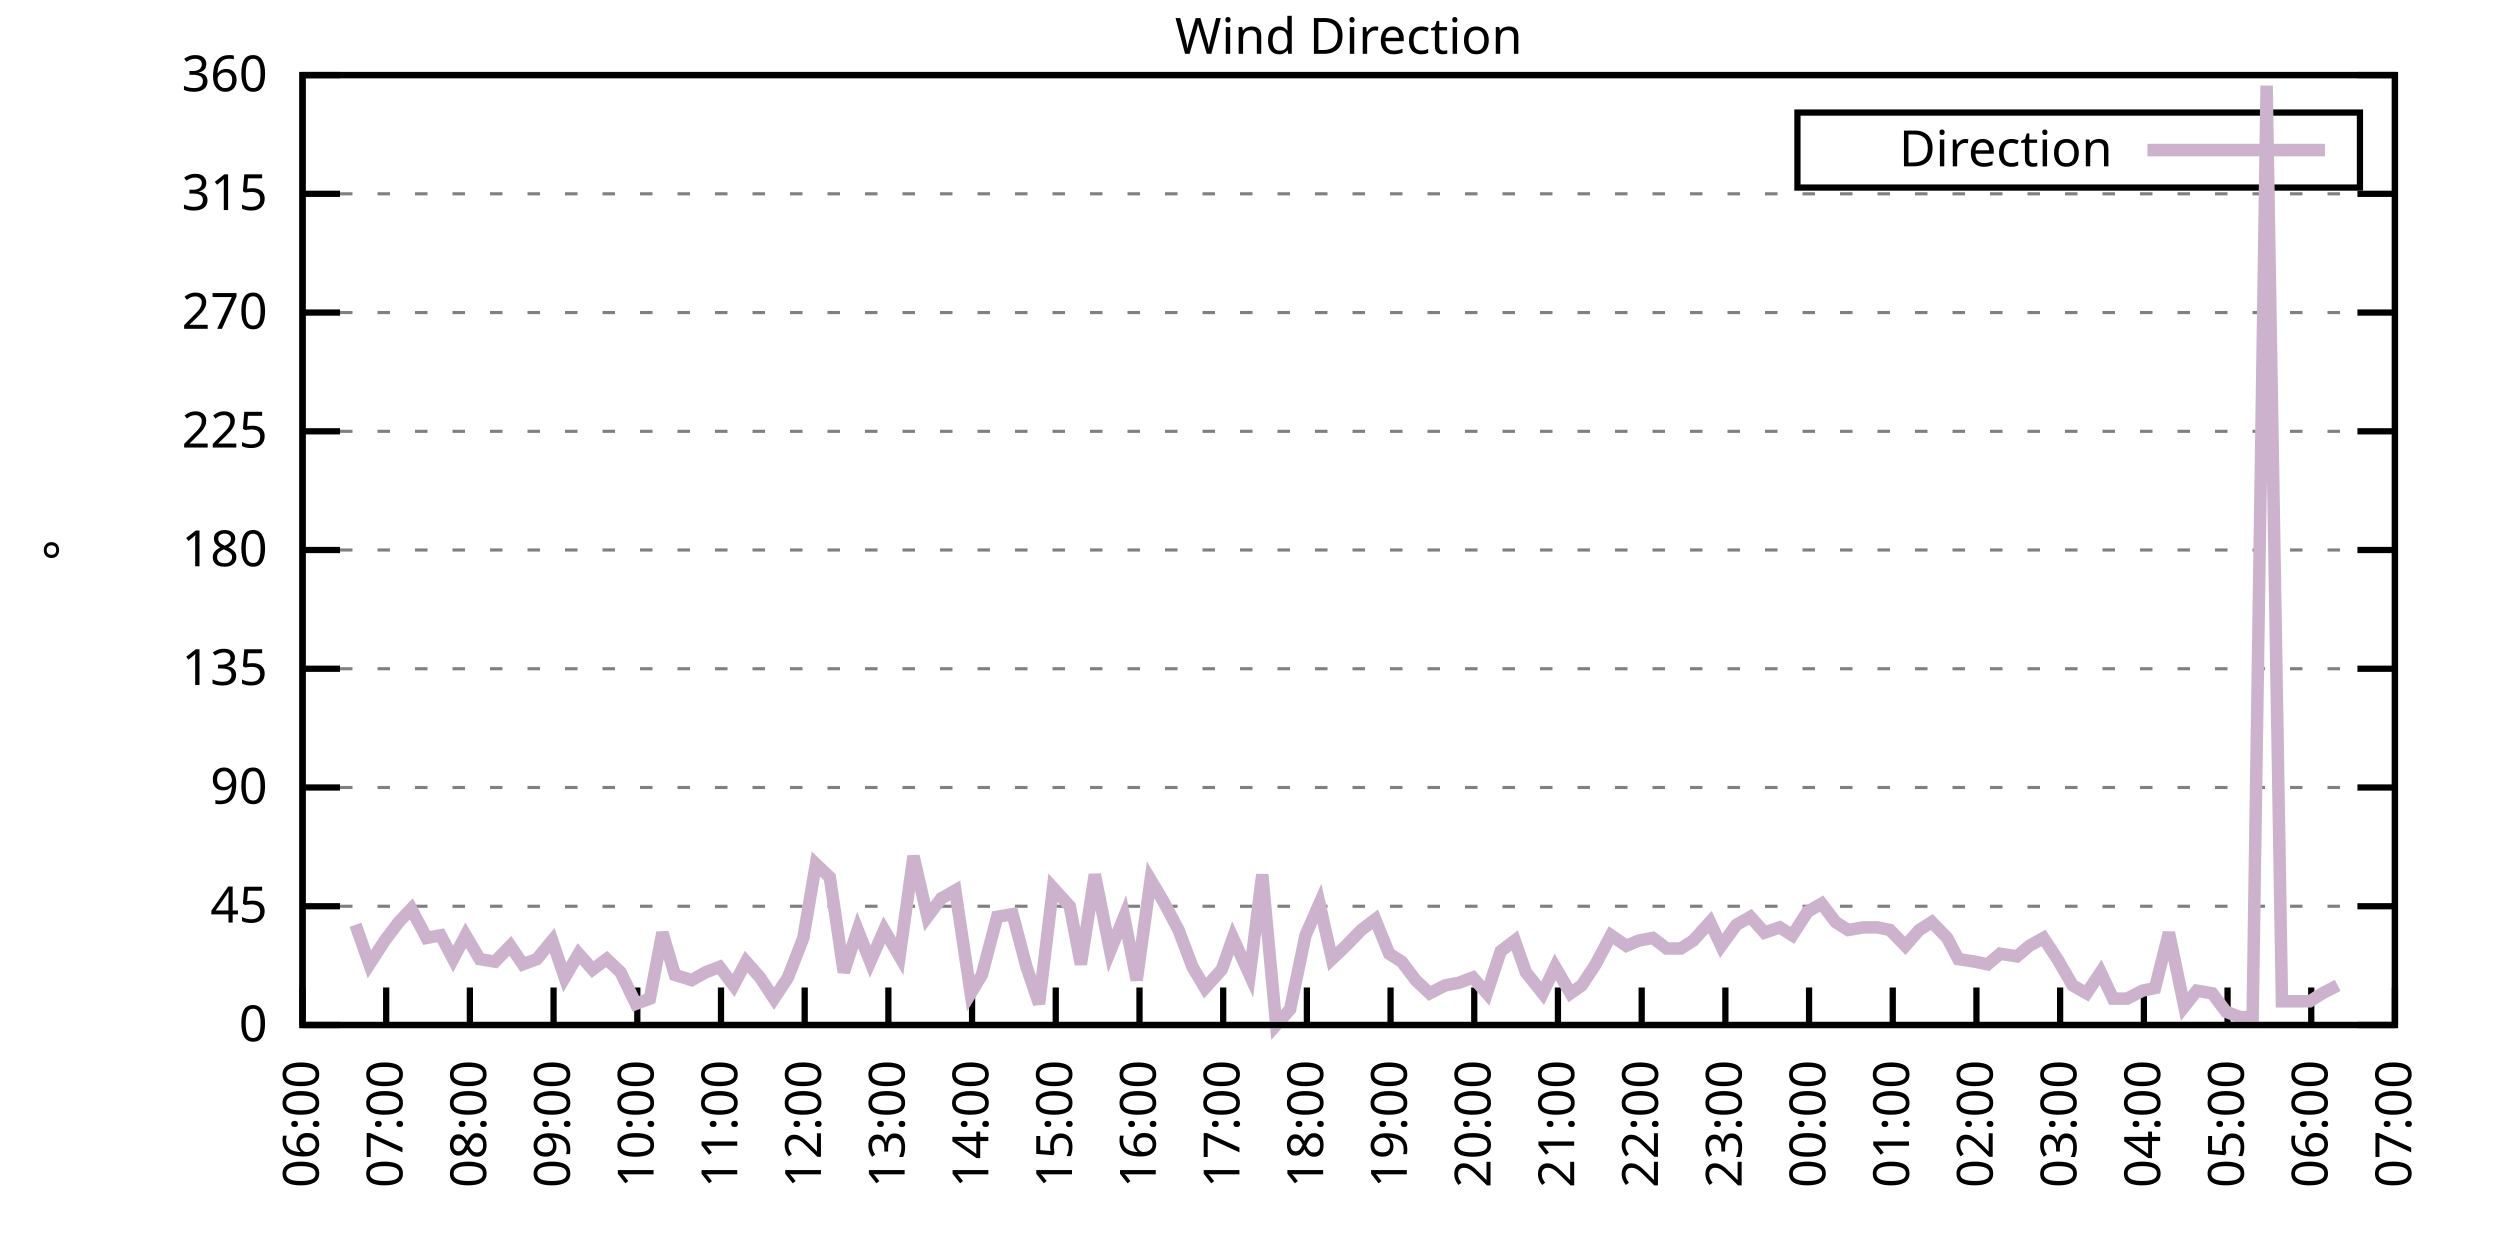
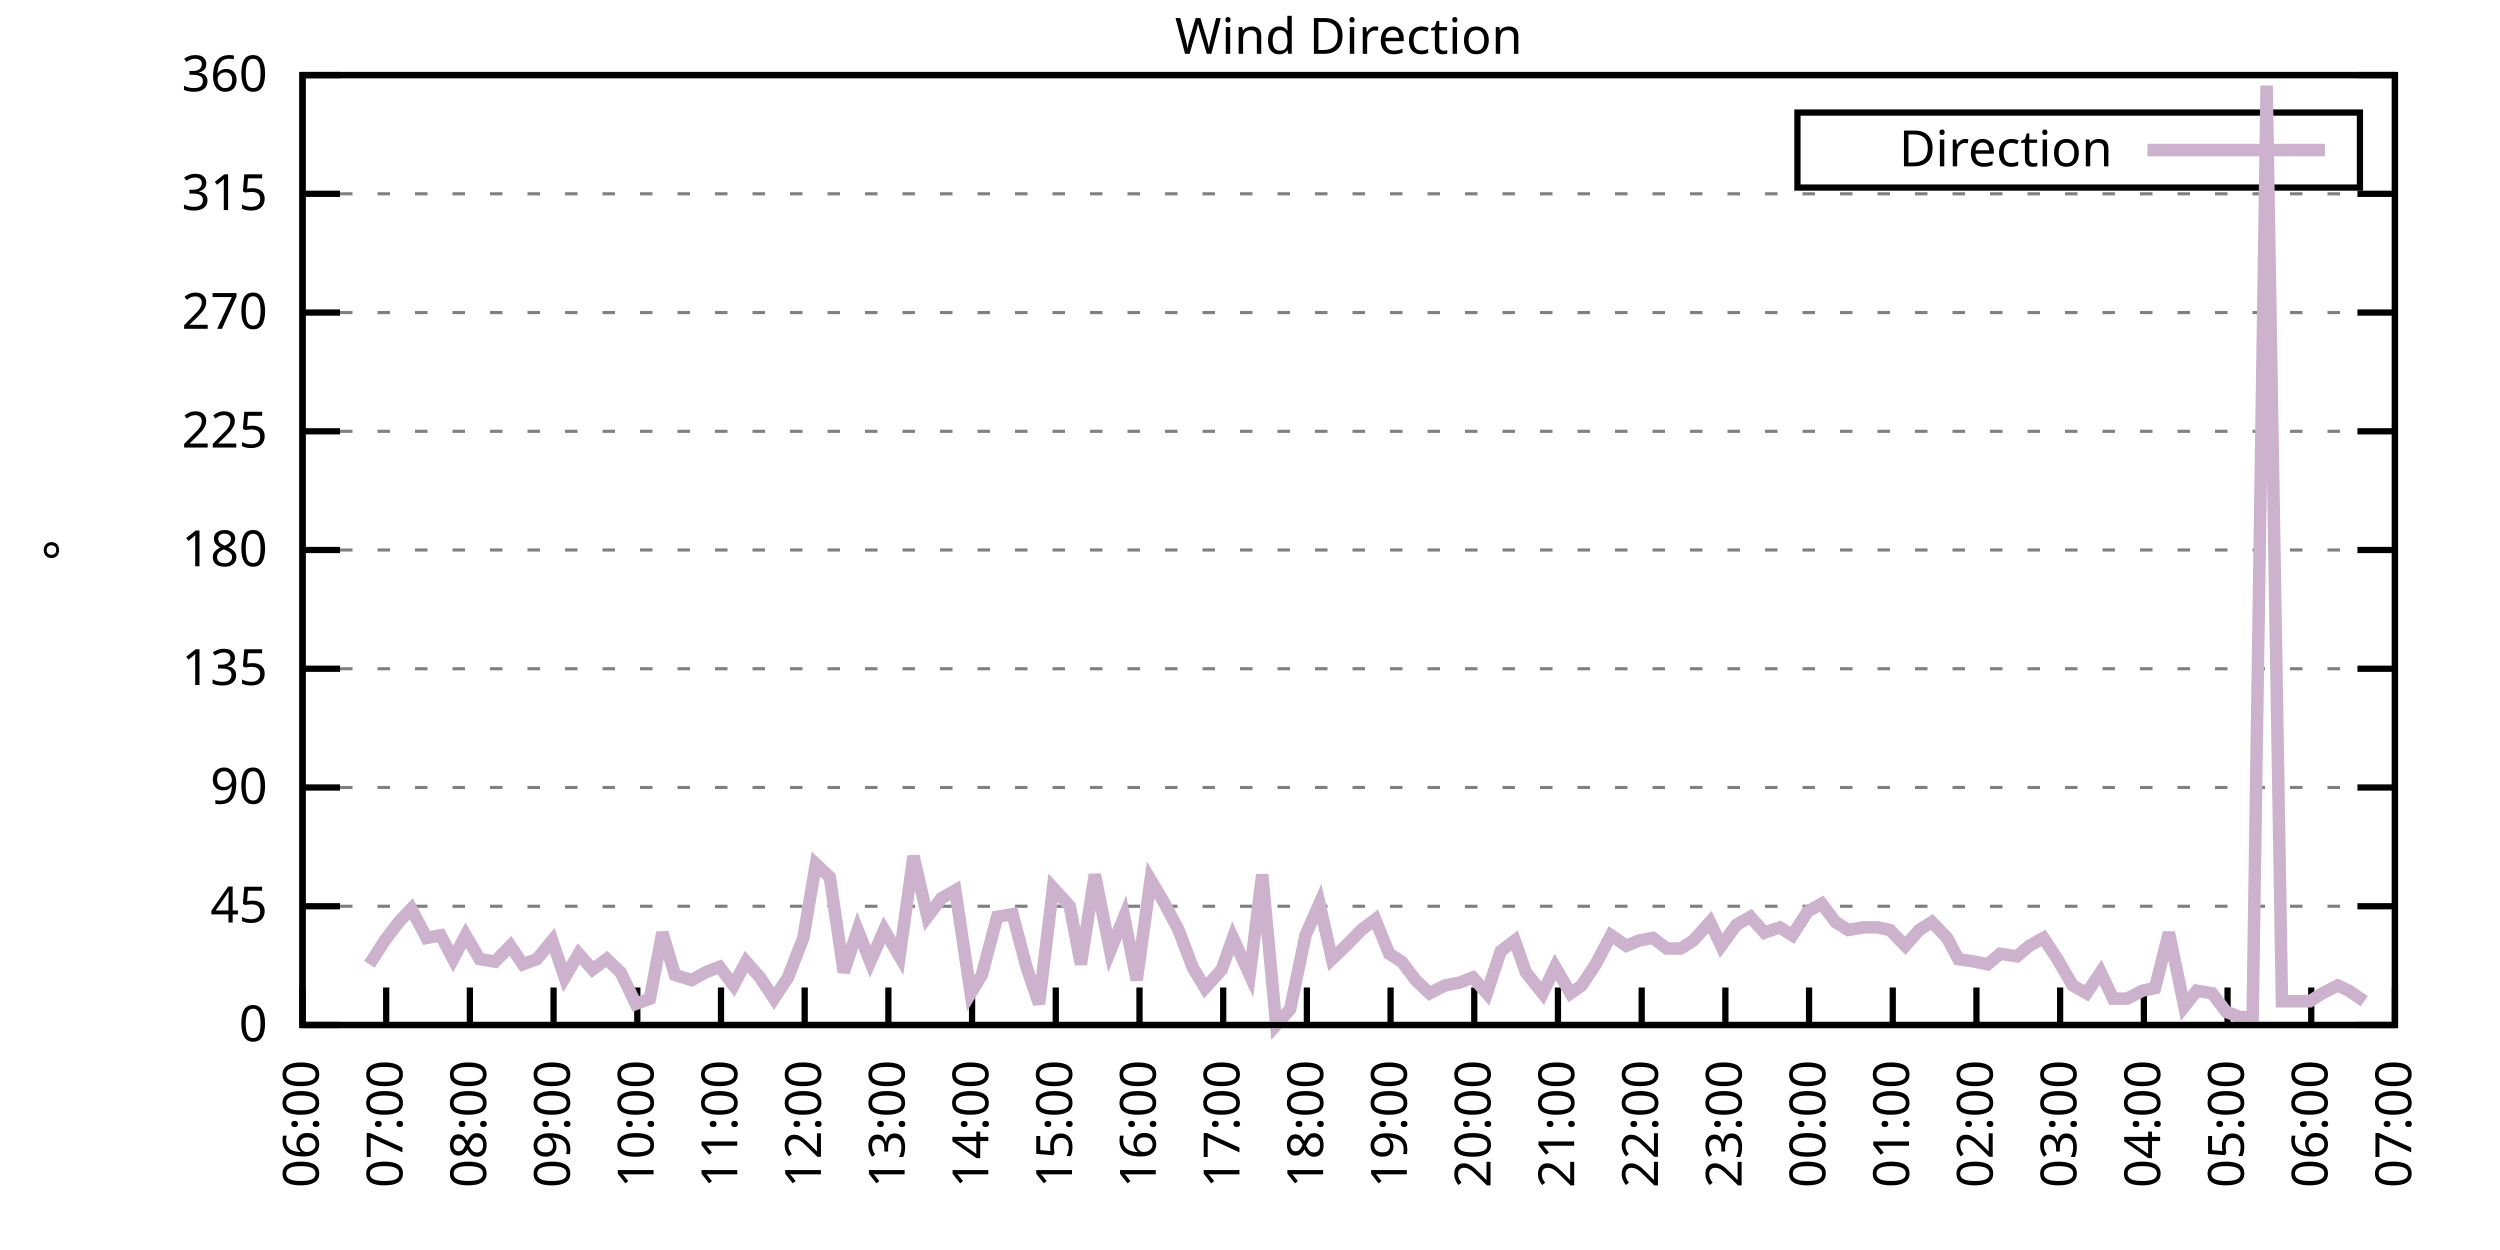
<svg xmlns="http://www.w3.org/2000/svg" xmlns:xlink="http://www.w3.org/1999/xlink" width="400" height="200" viewBox="0 0 400 200">
  <g id="gnuplot_canvas">
    <rect x="0" y="0" width="400" height="200" fill="none" />
    <defs>
      <circle id="gpDot" r="0.5" stroke-width="0.5" stroke="currentColor" />
      <path id="gpPt0" stroke-width="0.333" stroke="currentColor" d="M-1,0 h2 M0,-1 v2" />
      <path id="gpPt1" stroke-width="0.333" stroke="currentColor" d="M-1,-1 L1,1 M1,-1 L-1,1" />
      <path id="gpPt2" stroke-width="0.333" stroke="currentColor" d="M-1,0 L1,0 M0,-1 L0,1 M-1,-1 L1,1 M-1,1 L1,-1" />
      <rect id="gpPt3" stroke-width="0.333" stroke="currentColor" x="-1" y="-1" width="2" height="2" />
      <rect id="gpPt4" stroke-width="0.333" stroke="currentColor" fill="currentColor" x="-1" y="-1" width="2" height="2" />
      <circle id="gpPt5" stroke-width="0.333" stroke="currentColor" cx="0" cy="0" r="1" />
      <use xlink:href="#gpPt5" id="gpPt6" fill="currentColor" stroke="none" />
      <path id="gpPt7" stroke-width="0.333" stroke="currentColor" d="M0,-1.33 L-1.33,0.67 L1.33,0.67 z" />
      <use xlink:href="#gpPt7" id="gpPt8" fill="currentColor" stroke="none" />
      <use xlink:href="#gpPt7" id="gpPt9" stroke="currentColor" transform="rotate(180)" />
      <use xlink:href="#gpPt9" id="gpPt10" fill="currentColor" stroke="none" />
      <use xlink:href="#gpPt3" id="gpPt11" stroke="currentColor" transform="rotate(45)" />
      <use xlink:href="#gpPt11" id="gpPt12" fill="currentColor" stroke="none" />
      <path id="gpPt13" stroke-width="0.333" stroke="currentColor" d="M0,1.330 L1.265,0.411 L0.782,-1.067 L-0.782,-1.076 L-1.265,0.411 z" />
      <use xlink:href="#gpPt13" id="gpPt14" fill="currentColor" stroke="none" />
      <filter id="textbox" filterUnits="objectBoundingBox" x="0" y="0" height="1" width="1">
        <feFlood flood-color="white" flood-opacity="1" result="bgnd" />
        <feComposite in="SourceGraphic" in2="bgnd" operator="atop" />
      </filter>
      <filter id="greybox" filterUnits="objectBoundingBox" x="0" y="0" height="1" width="1">
        <feFlood flood-color="lightgrey" flood-opacity="1" result="grey" />
        <feComposite in="SourceGraphic" in2="grey" operator="atop" />
      </filter>
    </defs>
    <g fill="none" color="white" stroke="currentColor" stroke-width="1.00" stroke-linecap="butt" stroke-linejoin="miter">
</g>
    <g fill="none" color="black" stroke="currentColor" stroke-width="1.00" stroke-linecap="butt" stroke-linejoin="miter">
      <g stroke="none" shape-rendering="crispEdges">
        <polygon fill="rgb(255, 255, 255)" points="48.40,164.00 383.18,164.00 383.18,12.02 48.40,12.02 " />
      </g>
    </g>
    <g fill="none" color="black" stroke="currentColor" stroke-width="1.00" stroke-linecap="butt" stroke-linejoin="miter">
</g>
    <g fill="none" color="black" stroke="black" stroke-width="0.50" stroke-linecap="butt" stroke-linejoin="miter">
</g>
    <g fill="none" color="gray" stroke="currentColor" stroke-width="0.50" stroke-linecap="butt" stroke-linejoin="miter">
      <path stroke="gray" stroke-dasharray="2,4" class="gridline" d="M48.40,164.00 L383.19,164.00  " />
    </g>
    <g fill="none" color="gray" stroke="gray" stroke-width="1.00" stroke-linecap="butt" stroke-linejoin="miter">
</g>
    <g fill="none" color="black" stroke="currentColor" stroke-width="1.00" stroke-linecap="butt" stroke-linejoin="miter">
      <path stroke="black" d="M48.40,164.00 L54.40,164.00 M383.19,164.00 L377.19,164.00  " />
      <g transform="translate(42.80,166.60)" stroke="none" fill="black" font-family="Sans" font-size="8.00" text-anchor="end">
        <text>
          <tspan font-family="Sans"> 0</tspan>
        </text>
      </g>
    </g>
    <g fill="none" color="black" stroke="currentColor" stroke-width="1.00" stroke-linecap="butt" stroke-linejoin="miter">
</g>
    <g fill="none" color="black" stroke="black" stroke-width="0.50" stroke-linecap="butt" stroke-linejoin="miter">
</g>
    <g fill="none" color="gray" stroke="currentColor" stroke-width="0.50" stroke-linecap="butt" stroke-linejoin="miter">
      <path stroke="gray" stroke-dasharray="2,4" class="gridline" d="M48.40,145.00 L383.19,145.00  " />
    </g>
    <g fill="none" color="gray" stroke="gray" stroke-width="1.00" stroke-linecap="butt" stroke-linejoin="miter">
</g>
    <g fill="none" color="black" stroke="currentColor" stroke-width="1.00" stroke-linecap="butt" stroke-linejoin="miter">
      <path stroke="black" d="M48.40,145.00 L54.40,145.00 M383.19,145.00 L377.19,145.00  " />
      <g transform="translate(42.80,147.60)" stroke="none" fill="black" font-family="Sans" font-size="8.00" text-anchor="end">
        <text>
          <tspan font-family="Sans"> 45</tspan>
        </text>
      </g>
    </g>
    <g fill="none" color="black" stroke="currentColor" stroke-width="1.00" stroke-linecap="butt" stroke-linejoin="miter">
</g>
    <g fill="none" color="black" stroke="black" stroke-width="0.50" stroke-linecap="butt" stroke-linejoin="miter">
</g>
    <g fill="none" color="gray" stroke="currentColor" stroke-width="0.50" stroke-linecap="butt" stroke-linejoin="miter">
      <path stroke="gray" stroke-dasharray="2,4" class="gridline" d="M48.40,126.00 L383.19,126.00  " />
    </g>
    <g fill="none" color="gray" stroke="gray" stroke-width="1.00" stroke-linecap="butt" stroke-linejoin="miter">
</g>
    <g fill="none" color="black" stroke="currentColor" stroke-width="1.00" stroke-linecap="butt" stroke-linejoin="miter">
      <path stroke="black" d="M48.40,126.00 L54.40,126.00 M383.19,126.00 L377.19,126.00  " />
      <g transform="translate(42.80,128.60)" stroke="none" fill="black" font-family="Sans" font-size="8.00" text-anchor="end">
        <text>
          <tspan font-family="Sans"> 90</tspan>
        </text>
      </g>
    </g>
    <g fill="none" color="black" stroke="currentColor" stroke-width="1.00" stroke-linecap="butt" stroke-linejoin="miter">
</g>
    <g fill="none" color="black" stroke="black" stroke-width="0.50" stroke-linecap="butt" stroke-linejoin="miter">
</g>
    <g fill="none" color="gray" stroke="currentColor" stroke-width="0.50" stroke-linecap="butt" stroke-linejoin="miter">
      <path stroke="gray" stroke-dasharray="2,4" class="gridline" d="M48.40,107.00 L383.19,107.00  " />
    </g>
    <g fill="none" color="gray" stroke="gray" stroke-width="1.00" stroke-linecap="butt" stroke-linejoin="miter">
</g>
    <g fill="none" color="black" stroke="currentColor" stroke-width="1.00" stroke-linecap="butt" stroke-linejoin="miter">
      <path stroke="black" d="M48.40,107.00 L54.40,107.00 M383.19,107.00 L377.19,107.00  " />
      <g transform="translate(42.80,109.60)" stroke="none" fill="black" font-family="Sans" font-size="8.00" text-anchor="end">
        <text>
          <tspan font-family="Sans"> 135</tspan>
        </text>
      </g>
    </g>
    <g fill="none" color="black" stroke="currentColor" stroke-width="1.00" stroke-linecap="butt" stroke-linejoin="miter">
</g>
    <g fill="none" color="black" stroke="black" stroke-width="0.50" stroke-linecap="butt" stroke-linejoin="miter">
</g>
    <g fill="none" color="gray" stroke="currentColor" stroke-width="0.50" stroke-linecap="butt" stroke-linejoin="miter">
      <path stroke="gray" stroke-dasharray="2,4" class="gridline" d="M48.40,88.00 L383.19,88.00  " />
    </g>
    <g fill="none" color="gray" stroke="gray" stroke-width="1.00" stroke-linecap="butt" stroke-linejoin="miter">
</g>
    <g fill="none" color="black" stroke="currentColor" stroke-width="1.00" stroke-linecap="butt" stroke-linejoin="miter">
      <path stroke="black" d="M48.40,88.00 L54.40,88.00 M383.19,88.00 L377.19,88.00  " />
      <g transform="translate(42.80,90.60)" stroke="none" fill="black" font-family="Sans" font-size="8.00" text-anchor="end">
        <text>
          <tspan font-family="Sans"> 180</tspan>
        </text>
      </g>
    </g>
    <g fill="none" color="black" stroke="currentColor" stroke-width="1.00" stroke-linecap="butt" stroke-linejoin="miter">
</g>
    <g fill="none" color="black" stroke="black" stroke-width="0.50" stroke-linecap="butt" stroke-linejoin="miter">
</g>
    <g fill="none" color="gray" stroke="currentColor" stroke-width="0.50" stroke-linecap="butt" stroke-linejoin="miter">
      <path stroke="gray" stroke-dasharray="2,4" class="gridline" d="M48.40,69.01 L383.19,69.01  " />
    </g>
    <g fill="none" color="gray" stroke="gray" stroke-width="1.00" stroke-linecap="butt" stroke-linejoin="miter">
</g>
    <g fill="none" color="black" stroke="currentColor" stroke-width="1.00" stroke-linecap="butt" stroke-linejoin="miter">
      <path stroke="black" d="M48.40,69.01 L54.40,69.01 M383.19,69.01 L377.19,69.01  " />
      <g transform="translate(42.80,71.61)" stroke="none" fill="black" font-family="Sans" font-size="8.00" text-anchor="end">
        <text>
          <tspan font-family="Sans"> 225</tspan>
        </text>
      </g>
    </g>
    <g fill="none" color="black" stroke="currentColor" stroke-width="1.00" stroke-linecap="butt" stroke-linejoin="miter">
</g>
    <g fill="none" color="black" stroke="black" stroke-width="0.50" stroke-linecap="butt" stroke-linejoin="miter">
</g>
    <g fill="none" color="gray" stroke="currentColor" stroke-width="0.50" stroke-linecap="butt" stroke-linejoin="miter">
      <path stroke="gray" stroke-dasharray="2,4" class="gridline" d="M48.40,50.01 L383.19,50.01  " />
    </g>
    <g fill="none" color="gray" stroke="gray" stroke-width="1.00" stroke-linecap="butt" stroke-linejoin="miter">
</g>
    <g fill="none" color="black" stroke="currentColor" stroke-width="1.00" stroke-linecap="butt" stroke-linejoin="miter">
      <path stroke="black" d="M48.40,50.01 L54.40,50.01 M383.19,50.01 L377.19,50.01  " />
      <g transform="translate(42.80,52.61)" stroke="none" fill="black" font-family="Sans" font-size="8.00" text-anchor="end">
        <text>
          <tspan font-family="Sans"> 270</tspan>
        </text>
      </g>
    </g>
    <g fill="none" color="black" stroke="currentColor" stroke-width="1.00" stroke-linecap="butt" stroke-linejoin="miter">
</g>
    <g fill="none" color="black" stroke="black" stroke-width="0.50" stroke-linecap="butt" stroke-linejoin="miter">
</g>
    <g fill="none" color="gray" stroke="currentColor" stroke-width="0.50" stroke-linecap="butt" stroke-linejoin="miter">
      <path stroke="gray" stroke-dasharray="2,4" class="gridline" d="M48.40,31.01 L383.19,31.01  " />
    </g>
    <g fill="none" color="gray" stroke="gray" stroke-width="1.00" stroke-linecap="butt" stroke-linejoin="miter">
</g>
    <g fill="none" color="black" stroke="currentColor" stroke-width="1.00" stroke-linecap="butt" stroke-linejoin="miter">
      <path stroke="black" d="M48.40,31.01 L54.40,31.01 M383.19,31.01 L377.19,31.01  " />
      <g transform="translate(42.80,33.61)" stroke="none" fill="black" font-family="Sans" font-size="8.00" text-anchor="end">
        <text>
          <tspan font-family="Sans"> 315</tspan>
        </text>
      </g>
    </g>
    <g fill="none" color="black" stroke="currentColor" stroke-width="1.00" stroke-linecap="butt" stroke-linejoin="miter">
</g>
    <g fill="none" color="black" stroke="black" stroke-width="0.50" stroke-linecap="butt" stroke-linejoin="miter">
</g>
    <g fill="none" color="gray" stroke="currentColor" stroke-width="0.50" stroke-linecap="butt" stroke-linejoin="miter">
      <path stroke="gray" stroke-dasharray="2,4" class="gridline" d="M48.40,12.01 L383.19,12.01  " />
    </g>
    <g fill="none" color="gray" stroke="gray" stroke-width="1.00" stroke-linecap="butt" stroke-linejoin="miter">
</g>
    <g fill="none" color="black" stroke="currentColor" stroke-width="1.00" stroke-linecap="butt" stroke-linejoin="miter">
      <path stroke="black" d="M48.40,12.01 L54.40,12.01 M383.19,12.01 L377.19,12.01  " />
      <g transform="translate(42.80,14.61)" stroke="none" fill="black" font-family="Sans" font-size="8.00" text-anchor="end">
        <text>
          <tspan font-family="Sans"> 360</tspan>
        </text>
      </g>
    </g>
    <g fill="none" color="black" stroke="currentColor" stroke-width="1.00" stroke-linecap="butt" stroke-linejoin="miter">
      <path stroke="black" d="M48.40,164.00 L48.40,158.00  " />
      <g transform="translate(51.00,169.60) rotate(270.00)" stroke="none" fill="black" font-family="Sans" font-size="8.00" text-anchor="end">
        <text>
          <tspan font-family="Sans">06:00</tspan>
        </text>
      </g>
    </g>
    <g fill="none" color="black" stroke="currentColor" stroke-width="1.00" stroke-linecap="butt" stroke-linejoin="miter">
      <path stroke="black" d="M61.79,164.00 L61.79,158.00  " />
      <g transform="translate(64.39,169.60) rotate(270.00)" stroke="none" fill="black" font-family="Sans" font-size="8.00" text-anchor="end">
        <text>
          <tspan font-family="Sans">07:00</tspan>
        </text>
      </g>
    </g>
    <g fill="none" color="black" stroke="currentColor" stroke-width="1.00" stroke-linecap="butt" stroke-linejoin="miter">
      <path stroke="black" d="M75.18,164.00 L75.18,158.00  " />
      <g transform="translate(77.78,169.60) rotate(270.00)" stroke="none" fill="black" font-family="Sans" font-size="8.00" text-anchor="end">
        <text>
          <tspan font-family="Sans">08:00</tspan>
        </text>
      </g>
    </g>
    <g fill="none" color="black" stroke="currentColor" stroke-width="1.00" stroke-linecap="butt" stroke-linejoin="miter">
      <path stroke="black" d="M88.57,164.00 L88.57,158.00  " />
      <g transform="translate(91.17,169.60) rotate(270.00)" stroke="none" fill="black" font-family="Sans" font-size="8.00" text-anchor="end">
        <text>
          <tspan font-family="Sans">09:00</tspan>
        </text>
      </g>
    </g>
    <g fill="none" color="black" stroke="currentColor" stroke-width="1.00" stroke-linecap="butt" stroke-linejoin="miter">
      <path stroke="black" d="M101.97,164.00 L101.97,158.00  " />
      <g transform="translate(104.57,169.60) rotate(270.00)" stroke="none" fill="black" font-family="Sans" font-size="8.00" text-anchor="end">
        <text>
          <tspan font-family="Sans">10:00</tspan>
        </text>
      </g>
    </g>
    <g fill="none" color="black" stroke="currentColor" stroke-width="1.00" stroke-linecap="butt" stroke-linejoin="miter">
      <path stroke="black" d="M115.36,164.00 L115.36,158.00  " />
      <g transform="translate(117.96,169.60) rotate(270.00)" stroke="none" fill="black" font-family="Sans" font-size="8.00" text-anchor="end">
        <text>
          <tspan font-family="Sans">11:00</tspan>
        </text>
      </g>
    </g>
    <g fill="none" color="black" stroke="currentColor" stroke-width="1.00" stroke-linecap="butt" stroke-linejoin="miter">
      <path stroke="black" d="M128.75,164.00 L128.75,158.00  " />
      <g transform="translate(131.35,169.60) rotate(270.00)" stroke="none" fill="black" font-family="Sans" font-size="8.00" text-anchor="end">
        <text>
          <tspan font-family="Sans">12:00</tspan>
        </text>
      </g>
    </g>
    <g fill="none" color="black" stroke="currentColor" stroke-width="1.00" stroke-linecap="butt" stroke-linejoin="miter">
      <path stroke="black" d="M142.14,164.00 L142.14,158.00  " />
      <g transform="translate(144.74,169.60) rotate(270.00)" stroke="none" fill="black" font-family="Sans" font-size="8.00" text-anchor="end">
        <text>
          <tspan font-family="Sans">13:00</tspan>
        </text>
      </g>
    </g>
    <g fill="none" color="black" stroke="currentColor" stroke-width="1.00" stroke-linecap="butt" stroke-linejoin="miter">
      <path stroke="black" d="M155.53,164.00 L155.53,158.00  " />
      <g transform="translate(158.13,169.60) rotate(270.00)" stroke="none" fill="black" font-family="Sans" font-size="8.00" text-anchor="end">
        <text>
          <tspan font-family="Sans">14:00</tspan>
        </text>
      </g>
    </g>
    <g fill="none" color="black" stroke="currentColor" stroke-width="1.00" stroke-linecap="butt" stroke-linejoin="miter">
      <path stroke="black" d="M168.92,164.00 L168.92,158.00  " />
      <g transform="translate(171.52,169.60) rotate(270.00)" stroke="none" fill="black" font-family="Sans" font-size="8.00" text-anchor="end">
        <text>
          <tspan font-family="Sans">15:00</tspan>
        </text>
      </g>
    </g>
    <g fill="none" color="black" stroke="currentColor" stroke-width="1.00" stroke-linecap="butt" stroke-linejoin="miter">
      <path stroke="black" d="M182.32,164.00 L182.32,158.00  " />
      <g transform="translate(184.92,169.60) rotate(270.00)" stroke="none" fill="black" font-family="Sans" font-size="8.00" text-anchor="end">
        <text>
          <tspan font-family="Sans">16:00</tspan>
        </text>
      </g>
    </g>
    <g fill="none" color="black" stroke="currentColor" stroke-width="1.00" stroke-linecap="butt" stroke-linejoin="miter">
      <path stroke="black" d="M195.71,164.00 L195.71,158.00  " />
      <g transform="translate(198.31,169.60) rotate(270.00)" stroke="none" fill="black" font-family="Sans" font-size="8.00" text-anchor="end">
        <text>
          <tspan font-family="Sans">17:00</tspan>
        </text>
      </g>
    </g>
    <g fill="none" color="black" stroke="currentColor" stroke-width="1.00" stroke-linecap="butt" stroke-linejoin="miter">
      <path stroke="black" d="M209.10,164.00 L209.10,158.00  " />
      <g transform="translate(211.70,169.60) rotate(270.00)" stroke="none" fill="black" font-family="Sans" font-size="8.00" text-anchor="end">
        <text>
          <tspan font-family="Sans">18:00</tspan>
        </text>
      </g>
    </g>
    <g fill="none" color="black" stroke="currentColor" stroke-width="1.00" stroke-linecap="butt" stroke-linejoin="miter">
      <path stroke="black" d="M222.49,164.00 L222.49,158.00  " />
      <g transform="translate(225.09,169.60) rotate(270.00)" stroke="none" fill="black" font-family="Sans" font-size="8.00" text-anchor="end">
        <text>
          <tspan font-family="Sans">19:00</tspan>
        </text>
      </g>
    </g>
    <g fill="none" color="black" stroke="currentColor" stroke-width="1.00" stroke-linecap="butt" stroke-linejoin="miter">
      <path stroke="black" d="M235.88,164.00 L235.88,158.00  " />
      <g transform="translate(238.48,169.60) rotate(270.00)" stroke="none" fill="black" font-family="Sans" font-size="8.00" text-anchor="end">
        <text>
          <tspan font-family="Sans">20:00</tspan>
        </text>
      </g>
    </g>
    <g fill="none" color="black" stroke="currentColor" stroke-width="1.00" stroke-linecap="butt" stroke-linejoin="miter">
      <path stroke="black" d="M249.27,164.00 L249.27,158.00  " />
      <g transform="translate(251.87,169.60) rotate(270.00)" stroke="none" fill="black" font-family="Sans" font-size="8.00" text-anchor="end">
        <text>
          <tspan font-family="Sans">21:00</tspan>
        </text>
      </g>
    </g>
    <g fill="none" color="black" stroke="currentColor" stroke-width="1.00" stroke-linecap="butt" stroke-linejoin="miter">
      <path stroke="black" d="M262.67,164.00 L262.67,158.00  " />
      <g transform="translate(265.27,169.60) rotate(270.00)" stroke="none" fill="black" font-family="Sans" font-size="8.00" text-anchor="end">
        <text>
          <tspan font-family="Sans">22:00</tspan>
        </text>
      </g>
    </g>
    <g fill="none" color="black" stroke="currentColor" stroke-width="1.00" stroke-linecap="butt" stroke-linejoin="miter">
      <path stroke="black" d="M276.06,164.00 L276.06,158.00  " />
      <g transform="translate(278.66,169.60) rotate(270.00)" stroke="none" fill="black" font-family="Sans" font-size="8.00" text-anchor="end">
        <text>
          <tspan font-family="Sans">23:00</tspan>
        </text>
      </g>
    </g>
    <g fill="none" color="black" stroke="currentColor" stroke-width="1.00" stroke-linecap="butt" stroke-linejoin="miter">
      <path stroke="black" d="M289.45,164.00 L289.45,158.00  " />
      <g transform="translate(292.05,169.60) rotate(270.00)" stroke="none" fill="black" font-family="Sans" font-size="8.00" text-anchor="end">
        <text>
          <tspan font-family="Sans">00:00</tspan>
        </text>
      </g>
    </g>
    <g fill="none" color="black" stroke="currentColor" stroke-width="1.00" stroke-linecap="butt" stroke-linejoin="miter">
      <path stroke="black" d="M302.84,164.00 L302.84,158.00  " />
      <g transform="translate(305.44,169.60) rotate(270.00)" stroke="none" fill="black" font-family="Sans" font-size="8.00" text-anchor="end">
        <text>
          <tspan font-family="Sans">01:00</tspan>
        </text>
      </g>
    </g>
    <g fill="none" color="black" stroke="currentColor" stroke-width="1.00" stroke-linecap="butt" stroke-linejoin="miter">
      <path stroke="black" d="M316.23,164.00 L316.23,158.00  " />
      <g transform="translate(318.83,169.60) rotate(270.00)" stroke="none" fill="black" font-family="Sans" font-size="8.00" text-anchor="end">
        <text>
          <tspan font-family="Sans">02:00</tspan>
        </text>
      </g>
    </g>
    <g fill="none" color="black" stroke="currentColor" stroke-width="1.00" stroke-linecap="butt" stroke-linejoin="miter">
      <path stroke="black" d="M329.62,164.00 L329.62,158.00  " />
      <g transform="translate(332.22,169.60) rotate(270.00)" stroke="none" fill="black" font-family="Sans" font-size="8.00" text-anchor="end">
        <text>
          <tspan font-family="Sans">03:00</tspan>
        </text>
      </g>
    </g>
    <g fill="none" color="black" stroke="currentColor" stroke-width="1.00" stroke-linecap="butt" stroke-linejoin="miter">
      <path stroke="black" d="M343.02,164.00 L343.02,158.00  " />
      <g transform="translate(345.62,169.60) rotate(270.00)" stroke="none" fill="black" font-family="Sans" font-size="8.00" text-anchor="end">
        <text>
          <tspan font-family="Sans">04:00</tspan>
        </text>
      </g>
    </g>
    <g fill="none" color="black" stroke="currentColor" stroke-width="1.00" stroke-linecap="butt" stroke-linejoin="miter">
      <path stroke="black" d="M356.41,164.00 L356.41,158.00  " />
      <g transform="translate(359.01,169.60) rotate(270.00)" stroke="none" fill="black" font-family="Sans" font-size="8.00" text-anchor="end">
        <text>
          <tspan font-family="Sans">05:00</tspan>
        </text>
      </g>
    </g>
    <g fill="none" color="black" stroke="currentColor" stroke-width="1.00" stroke-linecap="butt" stroke-linejoin="miter">
      <path stroke="black" d="M369.80,164.00 L369.80,158.00  " />
      <g transform="translate(372.40,169.60) rotate(270.00)" stroke="none" fill="black" font-family="Sans" font-size="8.00" text-anchor="end">
        <text>
          <tspan font-family="Sans">06:00</tspan>
        </text>
      </g>
    </g>
    <g fill="none" color="black" stroke="currentColor" stroke-width="1.00" stroke-linecap="butt" stroke-linejoin="miter">
      <path stroke="black" d="M383.19,164.00 L383.19,158.00  " />
      <g transform="translate(385.79,169.60) rotate(270.00)" stroke="none" fill="black" font-family="Sans" font-size="8.00" text-anchor="end">
        <text>
          <tspan font-family="Sans">07:00</tspan>
        </text>
      </g>
    </g>
    <g fill="none" color="black" stroke="currentColor" stroke-width="1.00" stroke-linecap="butt" stroke-linejoin="miter">
</g>
    <g fill="none" color="black" stroke="currentColor" stroke-width="1.00" stroke-linecap="butt" stroke-linejoin="miter">
      <path stroke="black" d="M48.40,12.01 L48.40,164.00 L383.19,164.00 L383.19,12.01 L48.40,12.01 Z  " />
    </g>
    <g fill="none" color="black" stroke="currentColor" stroke-width="1.00" stroke-linecap="butt" stroke-linejoin="miter">
</g>
    <g fill="none" color="black" stroke="currentColor" stroke-width="1.00" stroke-linecap="butt" stroke-linejoin="miter">
      <path stroke="black" d="M287.59,30.01 L287.59,18.01 L377.59,18.01 L377.59,30.01 L287.59,30.01 Z  " />
    </g>
    <g id="Wind_direction_plot_1">
      <g fill="none" color="white" stroke="black" stroke-width="2.00" stroke-linecap="butt" stroke-linejoin="miter">
</g>
      <g fill="none" color="black" stroke="currentColor" stroke-width="2.00" stroke-linecap="butt" stroke-linejoin="miter">
        <g transform="translate(337.99,26.61)" stroke="none" fill="black" font-family="Sans" font-size="8.00" text-anchor="end">
          <text>
            <tspan font-family="Sans">Direction</tspan>
          </text>
        </g>
      </g>
      <g fill="none" color="black" stroke="currentColor" stroke-width="2.00" stroke-linecap="butt" stroke-linejoin="miter">
-         <path stroke="rgb(204, 178, 204)" d="M343.59,24.01 L371.99,24.01 M56.88,147.96 L59.11,154.29 L61.57,150.49 L63.80,147.53 L65.81,145.42 L68.26,150.07   L70.50,149.65 L72.50,153.45 L74.51,149.65 L76.75,153.45 L79.20,153.87 L81.66,151.33 L83.66,154.29 L85.90,153.45   L88.35,150.49 L90.36,156.40 L92.59,152.60 L94.82,155.13 L97.06,153.45 L99.29,155.56 L101.74,160.62 L103.98,159.78   L105.98,149.22 L107.99,155.98 L110.67,156.82 L112.90,155.56 L115.13,154.71 L117.37,157.67 L119.38,153.87 L121.61,156.40   L123.84,159.78 L126.07,156.40 L128.53,150.07 L130.54,138.25 L132.77,140.36 L135.00,155.56 L137.23,148.80 L139.24,153.87   L141.47,148.80 L143.93,153.02 L146.16,136.98 L148.39,146.69 L150.62,143.73 L152.85,142.47 L155.31,158.93 L157.10,155.98   L159.55,146.69 L162.01,146.27 L164.24,154.71 L166.25,160.62 L168.48,142.05 L171.16,145.00 L172.94,154.29 L175.17,139.93   L177.63,152.18 L179.86,146.69 L181.87,156.82 L184.10,140.78 L186.11,144.16 L188.57,148.80 L190.80,154.71 L192.81,158.09   L195.48,155.13 L197.27,150.07 L199.95,155.98 L201.96,139.93 L204.19,164.00 L206.42,161.47 L208.88,149.65 L211.11,144.58   L213.12,153.45 L215.35,151.33 L217.80,148.80 L220.04,147.11 L222.27,152.60 L224.28,153.87 L226.51,156.82 L228.74,158.93   L231.20,157.67 L233.43,157.24 L235.66,156.40 L237.89,158.93 L240.12,152.18 L242.36,150.49 L244.14,155.56 L246.82,158.93   L248.83,154.71 L251.28,158.93 L253.07,157.67 L255.30,154.29 L257.76,149.65 L260.21,151.33 L262.22,150.49 L264.45,150.07   L266.68,151.76 L268.92,151.76 L270.92,150.49 L273.60,147.53 L275.39,151.33 L277.84,147.96 L280.07,146.69 L282.31,149.22   L284.76,148.38 L286.77,149.65 L289.23,145.85 L291.46,144.58 L293.69,147.53 L295.70,148.80 L298.15,148.38 L300.39,148.38   L302.39,148.80 L304.85,151.33 L307.08,148.80 L309.09,147.53 L311.54,150.07 L313.33,153.45 L316.01,153.87 L318.02,154.29   L320.03,152.60 L322.70,153.02 L324.71,151.33 L326.95,150.07 L329.18,153.45 L331.63,157.67 L333.86,158.93 L336.10,155.56   L338.10,159.78 L340.34,159.78 L342.79,158.51 L344.80,158.09 L347.03,149.22 L349.49,161.04 L351.50,158.51 L353.95,158.93   L356.18,161.89 L358.42,162.73 L360.42,162.73 L362.66,13.70 L365.11,160.20 L367.34,160.20 L369.58,160.20 L371.58,158.93   L374.04,157.67  " />
+         <path stroke="rgb(204, 178, 204)" d="M343.59,24.01 L371.99,24.01 M59.11,154.29 L61.57,150.49 L63.80,147.53 L65.81,145.42 L68.26,150.07 L70.50,149.65   L72.50,153.45 L74.51,149.65 L76.75,153.45 L79.20,153.87 L81.66,151.33 L83.66,154.29 L85.90,153.45 L88.35,150.49   L90.36,156.40 L92.59,152.60 L94.82,155.13 L97.06,153.45 L99.29,155.56 L101.74,160.62 L103.98,159.78 L105.98,149.22   L107.99,155.98 L110.67,156.82 L112.90,155.56 L115.13,154.71 L117.37,157.67 L119.38,153.87 L121.61,156.40 L123.84,159.78   L126.07,156.40 L128.53,150.07 L130.54,138.25 L132.77,140.36 L135.00,155.56 L137.23,148.80 L139.24,153.87 L141.47,148.80   L143.93,153.02 L146.16,136.98 L148.39,146.69 L150.62,143.73 L152.85,142.47 L155.31,158.93 L157.10,155.98 L159.55,146.69   L162.01,146.27 L164.24,154.71 L166.25,160.62 L168.48,142.05 L171.16,145.00 L172.94,154.29 L175.17,139.93 L177.63,152.18   L179.86,146.69 L181.87,156.82 L184.10,140.78 L186.11,144.16 L188.57,148.80 L190.80,154.71 L192.81,158.09 L195.48,155.13   L197.27,150.07 L199.95,155.98 L201.96,139.93 L204.19,164.00 L206.42,161.47 L208.88,149.65 L211.11,144.58 L213.12,153.45   L215.35,151.33 L217.80,148.80 L220.04,147.11 L222.27,152.60 L224.28,153.87 L226.51,156.82 L228.74,158.93 L231.20,157.67   L233.43,157.24 L235.66,156.40 L237.89,158.93 L240.12,152.18 L242.36,150.49 L244.14,155.56 L246.82,158.93 L248.83,154.71   L251.28,158.93 L253.07,157.67 L255.30,154.29 L257.76,149.65 L260.21,151.33 L262.22,150.49 L264.45,150.07 L266.68,151.76   L268.92,151.76 L270.92,150.49 L273.60,147.53 L275.39,151.33 L277.84,147.96 L280.07,146.69 L282.31,149.22 L284.76,148.38   L286.77,149.65 L289.23,145.85 L291.46,144.58 L293.69,147.53 L295.70,148.80 L298.15,148.38 L300.39,148.38 L302.39,148.80   L304.85,151.33 L307.08,148.80 L309.09,147.53 L311.54,150.07 L313.33,153.45 L316.01,153.87 L318.02,154.29 L320.03,152.60   L322.70,153.02 L324.71,151.33 L326.95,150.07 L329.18,153.45 L331.63,157.67 L333.86,158.93 L336.10,155.56 L338.10,159.78   L340.34,159.78 L342.79,158.51 L344.80,158.09 L347.03,149.22 L349.49,161.04 L351.50,158.51 L353.95,158.93 L356.18,161.89   L358.42,162.73 L360.42,162.73 L362.66,13.70 L365.11,160.20 L367.34,160.20 L369.58,160.20 L371.58,158.93 L374.04,157.67   L375.82,158.51 L378.28,160.20  " />
      </g>
    </g>
    <g fill="none" color="black" stroke="currentColor" stroke-width="2.00" stroke-linecap="butt" stroke-linejoin="miter">
</g>
    <g fill="none" color="black" stroke="black" stroke-width="1.00" stroke-linecap="butt" stroke-linejoin="miter">
</g>
    <g fill="none" color="black" stroke="currentColor" stroke-width="1.00" stroke-linecap="butt" stroke-linejoin="miter">
      <path stroke="black" d="M48.40,12.01 L48.40,164.00 L383.19,164.00 L383.19,12.01 L48.40,12.01 Z  " />
      <g transform="translate(12.80,88.01) rotate(270.00)" stroke="none" fill="black" font-family="Sans" font-size="8.00" text-anchor="middle">
        <text>
          <tspan font-family="Sans">°</tspan>
        </text>
      </g>
    </g>
    <g fill="none" color="black" stroke="currentColor" stroke-width="1.00" stroke-linecap="butt" stroke-linejoin="miter">
</g>
    <g fill="none" color="black" stroke="currentColor" stroke-width="1.00" stroke-linecap="butt" stroke-linejoin="miter">
      <g transform="translate(215.79,8.61)" stroke="none" fill="black" font-family="Sans" font-size="8.00" text-anchor="middle">
        <text>
          <tspan font-family="Sans">Wind Direction</tspan>
        </text>
      </g>
    </g>
    <g fill="none" color="black" stroke="currentColor" stroke-width="1.00" stroke-linecap="butt" stroke-linejoin="miter">
</g>
  </g>
</svg>
